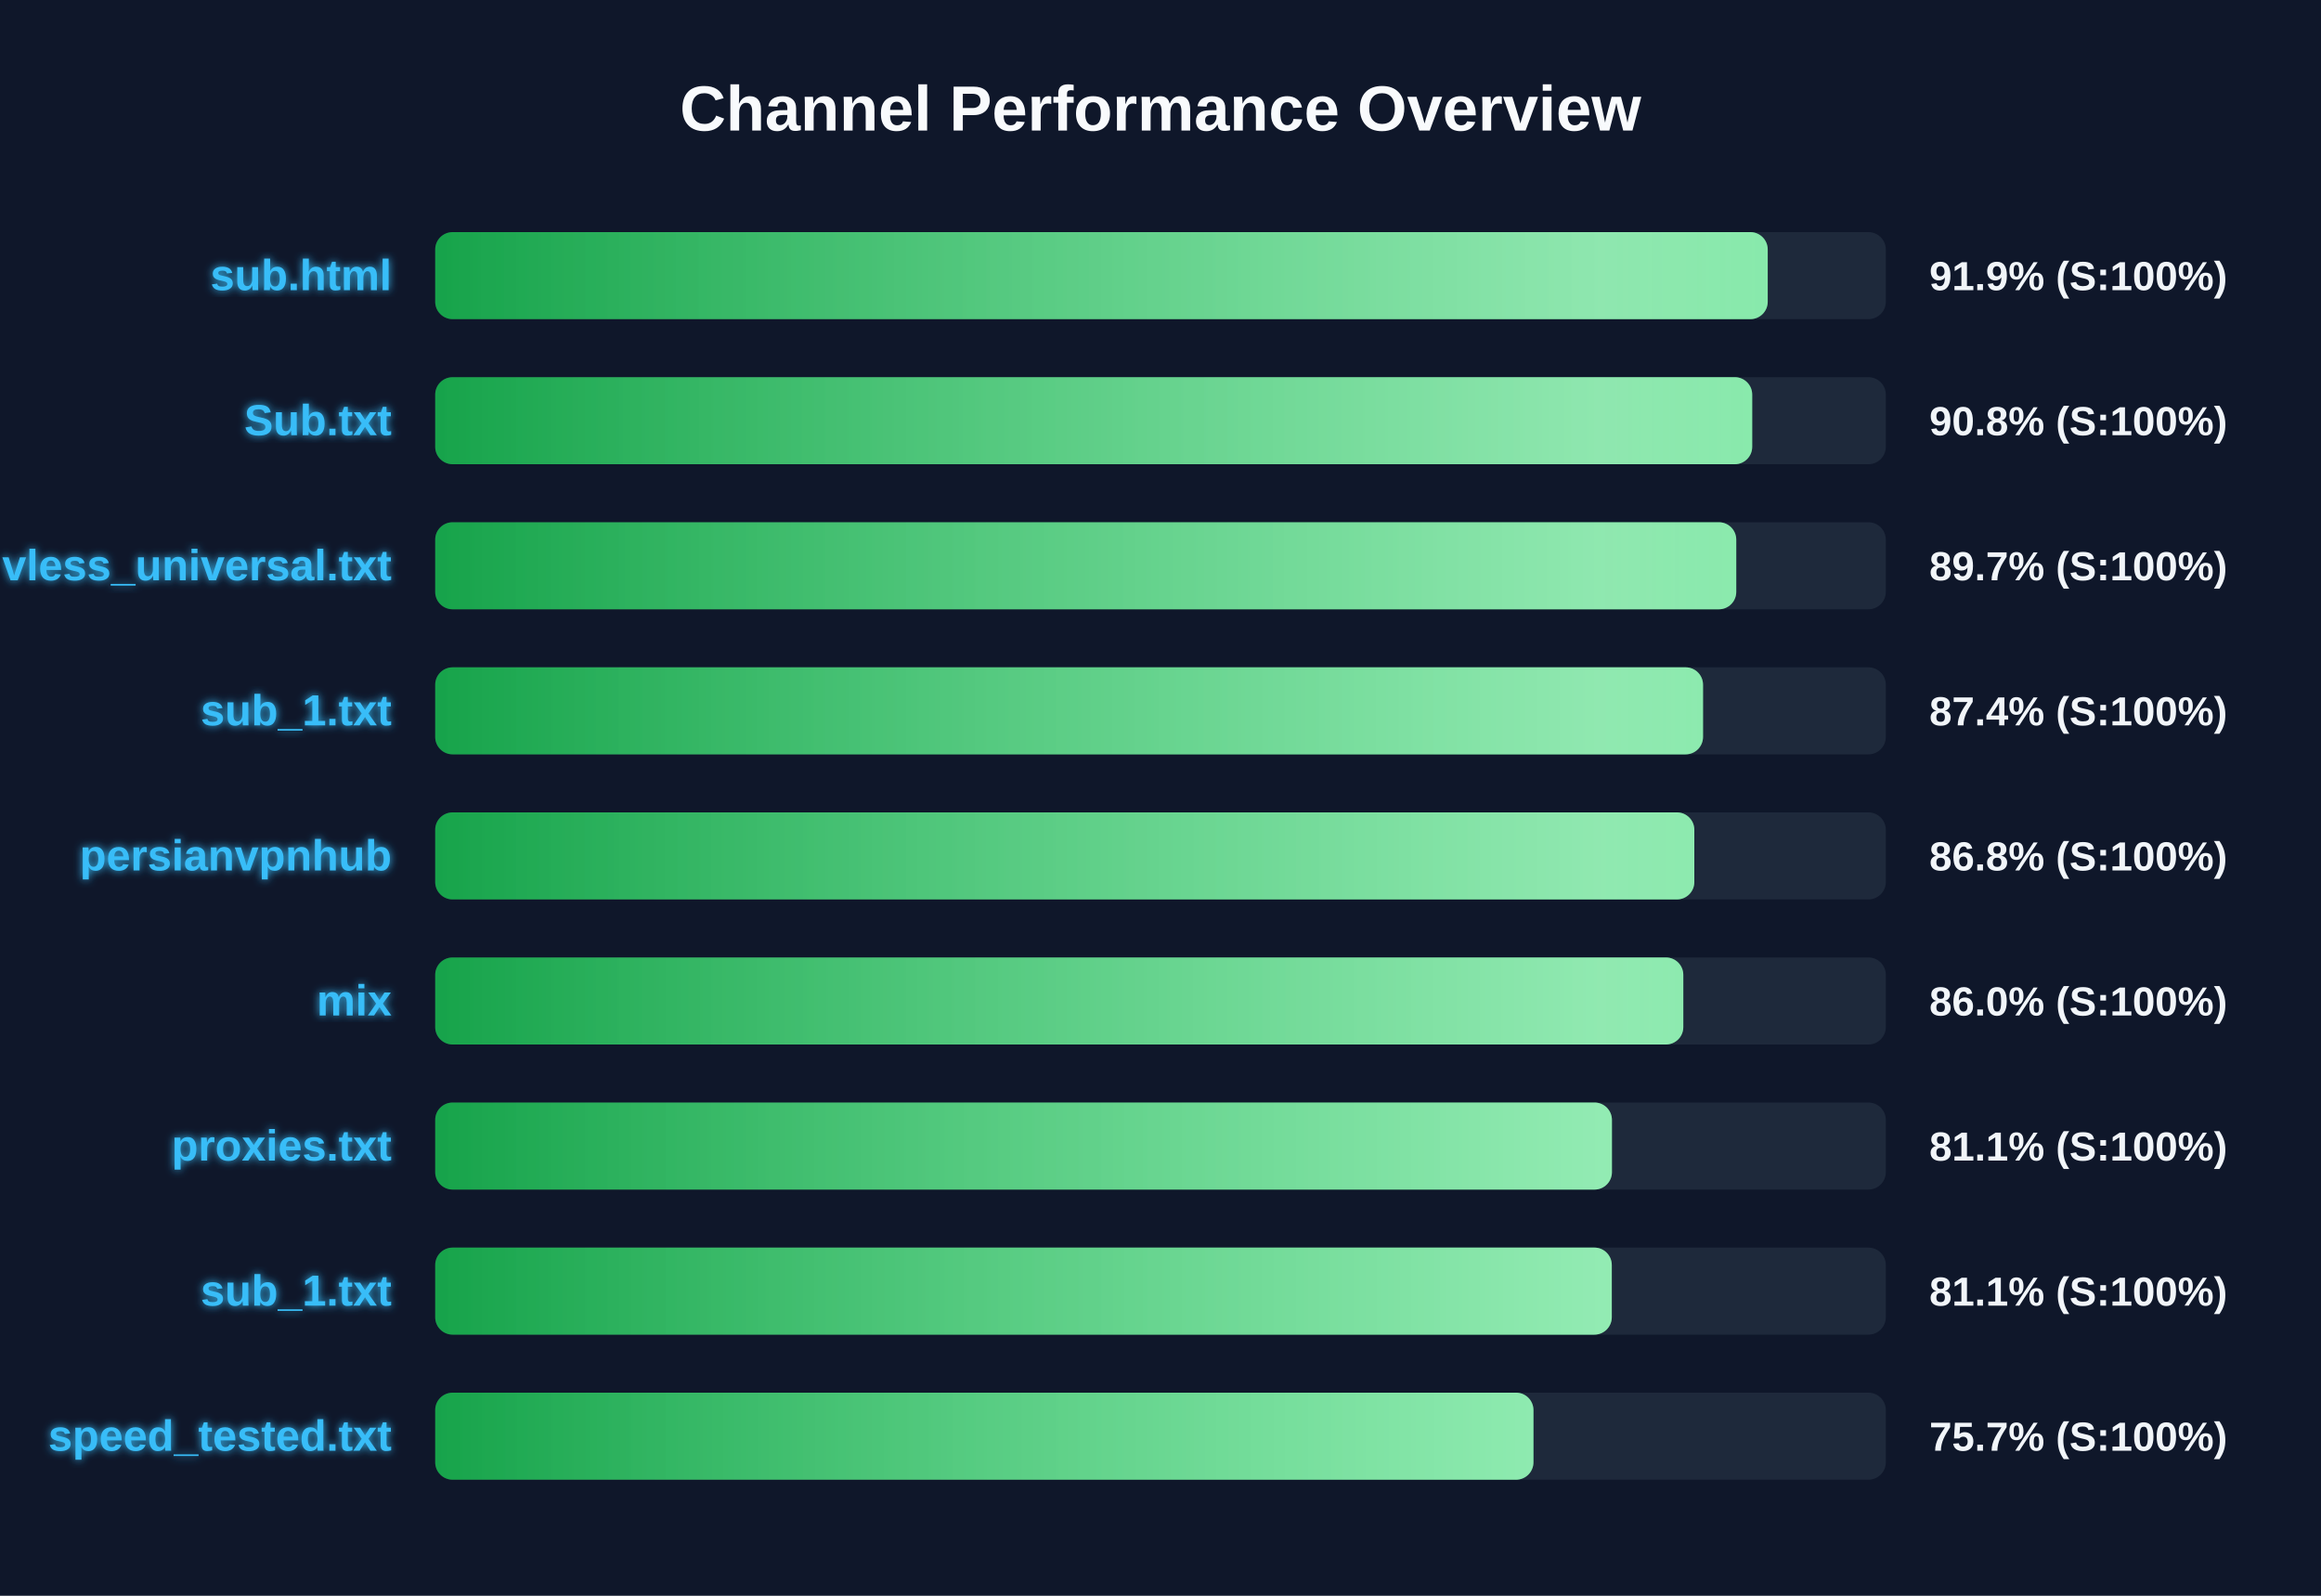
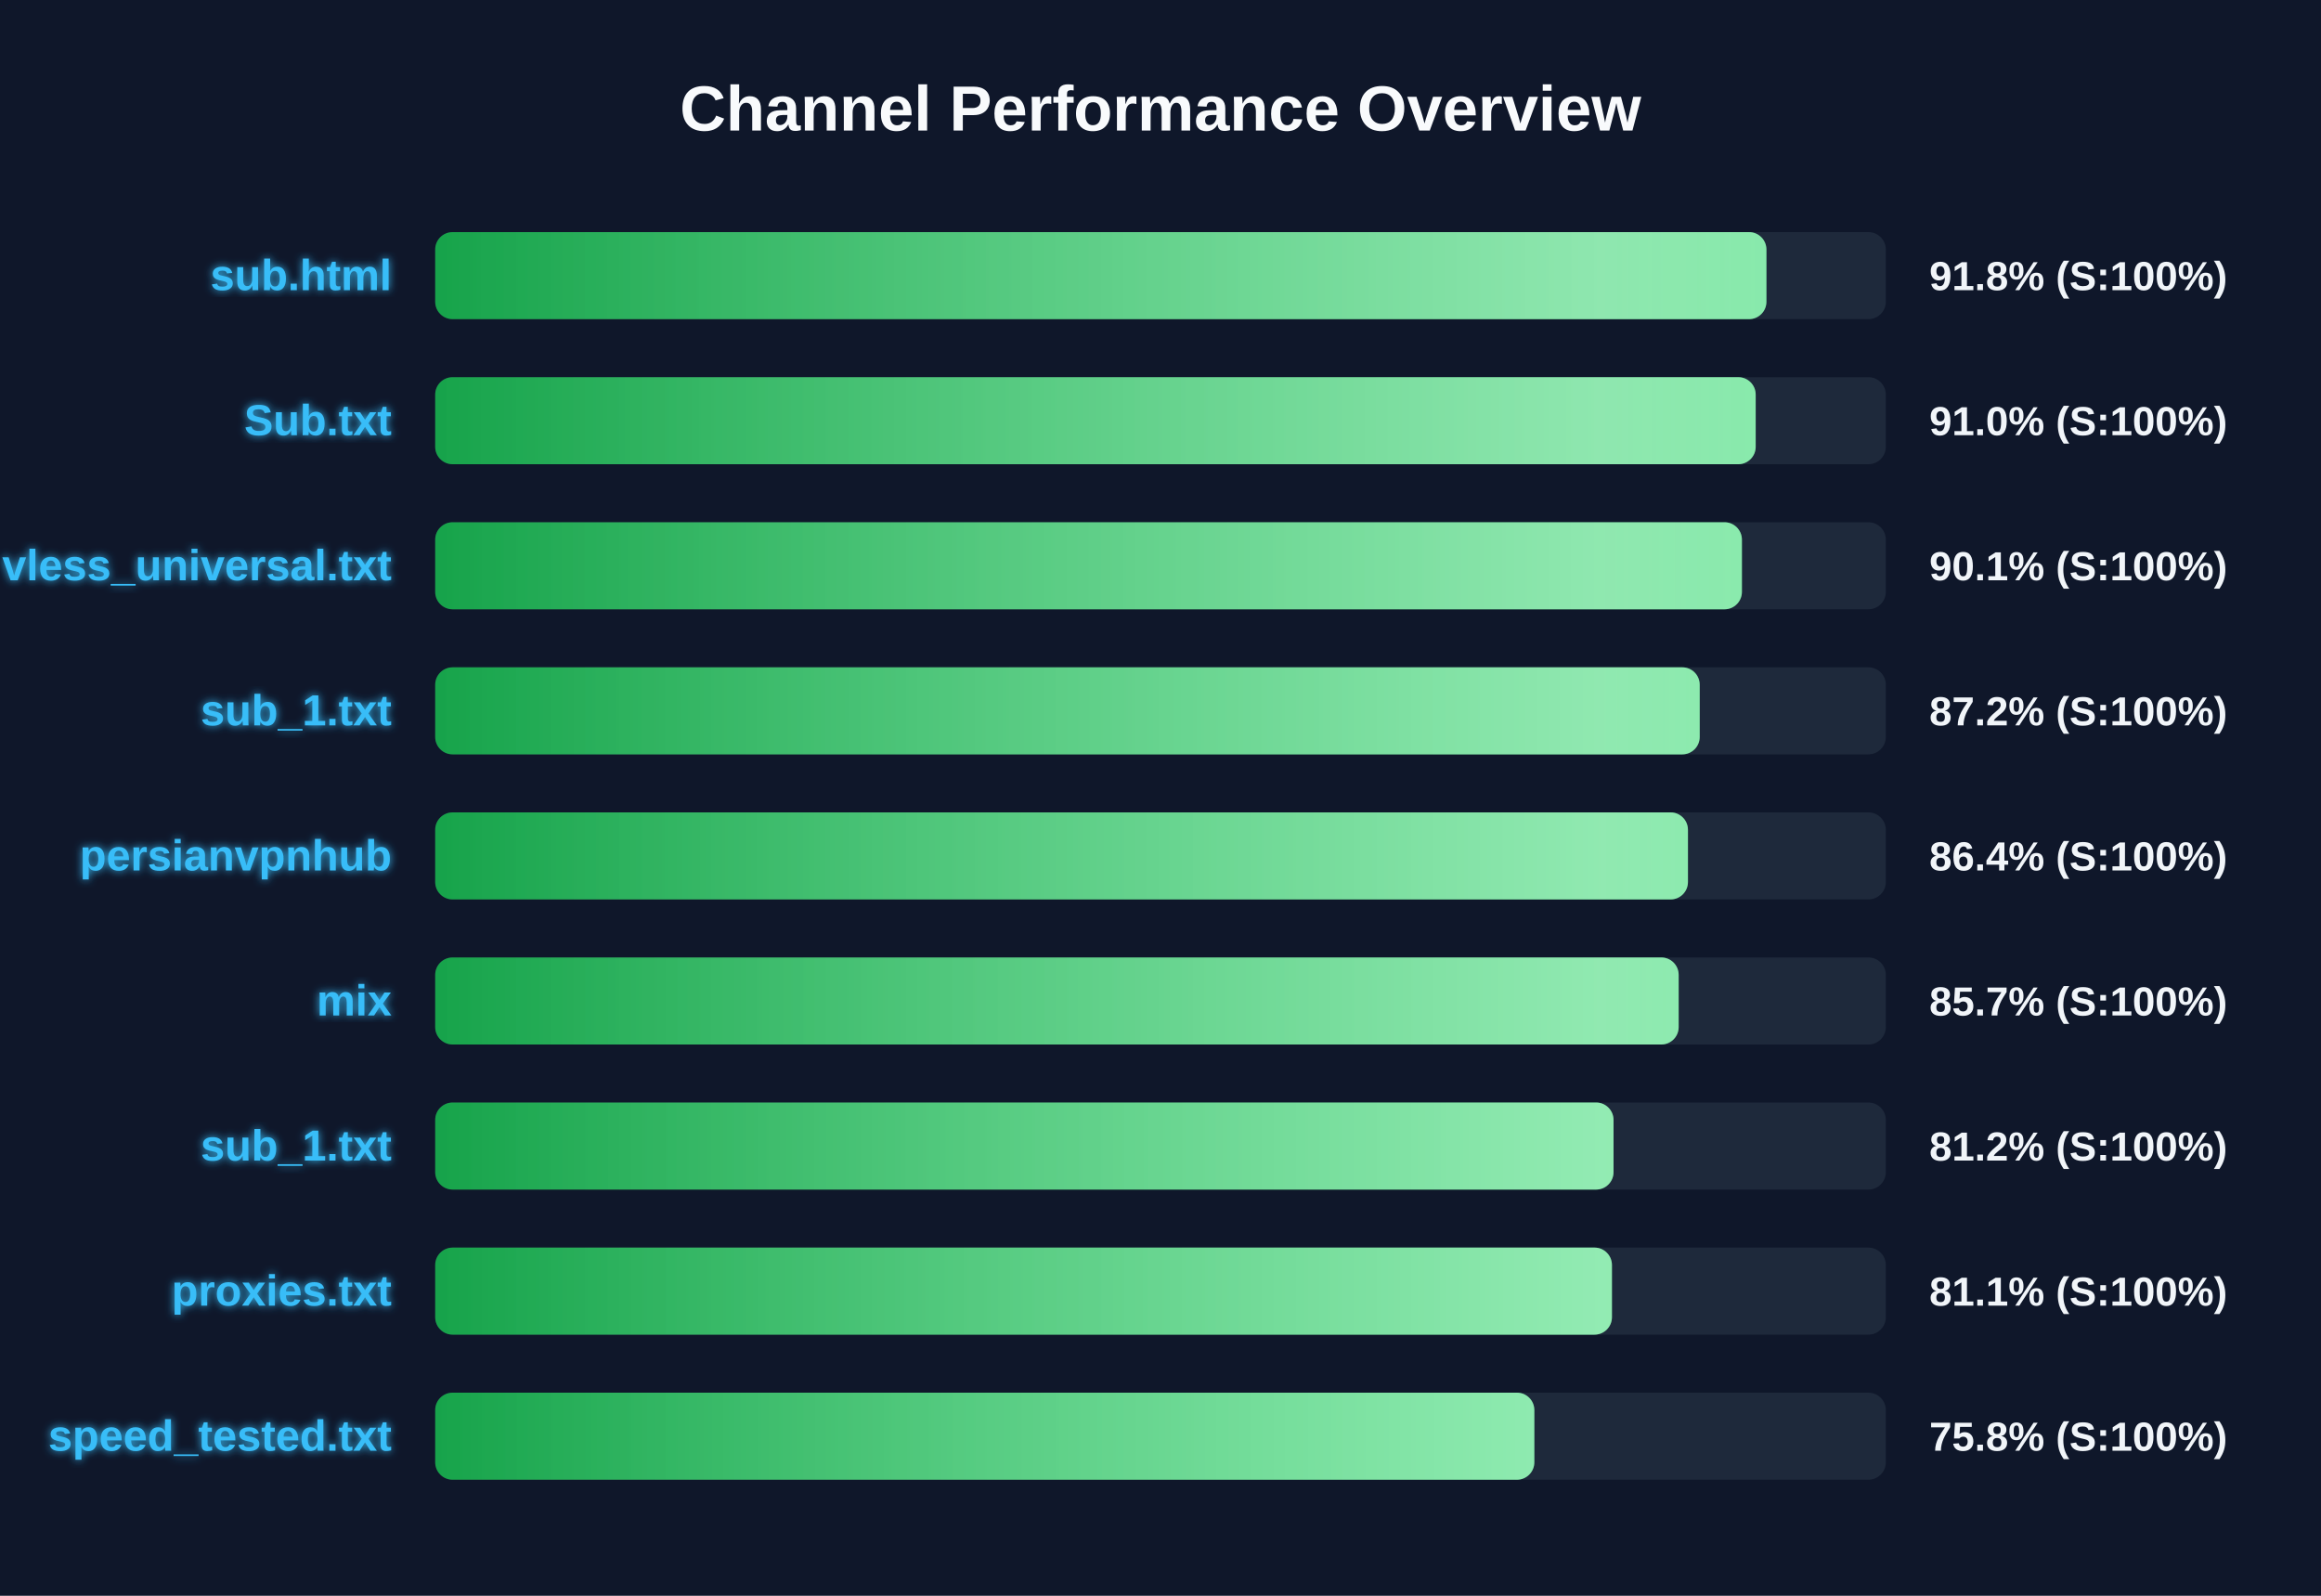
<svg xmlns="http://www.w3.org/2000/svg" width="800" height="550" version="1.1">
  <defs>
    <linearGradient id="grad-green" x1="0%" y1="0%" x2="100%" y2="0%">
      <stop offset="0%" stop-color="#16a34a" />
      <stop offset="100%" stop-color="#4ade80" />
    </linearGradient>
    <linearGradient id="grad-yellow" x1="0%" y1="0%" x2="100%" y2="0%">
      <stop offset="0%" stop-color="#ca8a04" />
      <stop offset="100%" stop-color="#fde047" />
    </linearGradient>
    <linearGradient id="grad-red" x1="0%" y1="0%" x2="100%" y2="0%">
      <stop offset="0%" stop-color="#dc2626" />
      <stop offset="100%" stop-color="#f87171" />
    </linearGradient>
    <linearGradient id="shimmer" x1="0%" y1="0%" x2="100%" y2="0%">
      <stop offset="0%" stop-color="rgba(255,255,255,0)" />
      <stop offset="50%" stop-color="rgba(255,255,255,0.4)" />
      <stop offset="100%" stop-color="rgba(255,255,255,0)" />
    </linearGradient>
    <filter id="glow" x="-20%" y="-20%" width="140%" height="140%">
      <feGaussianBlur stdDeviation="1.5" result="blur" />
      <feComposite in="SourceGraphic" in2="blur" operator="over" />
    </filter>
  </defs>
  <style>
        .bg-rect { fill: #0f172a; }
        .title { font: bold 22px 'Segoe UI', Arial, sans-serif; fill: #f8fafc; }
        .row { font: bold 15px 'Segoe UI', Arial, sans-serif; fill: #38bdf8; filter: url(#glow); }
        .score { font: bold 14px 'Segoe UI', Arial, sans-serif; fill: #f1f5f9; }
        @keyframes shimmer-anim {
            0% { transform: translateX(-100%); }
            100% { transform: translateX(200%); }
        }
        .shimmer-rect {
            animation: shimmer-anim 2.5s infinite linear;
        }
    </style>
  <rect width="100%" height="100%" class="bg-rect" />
  <text x="400" y="45" text-anchor="middle" class="title">Channel Performance Overview</text>
  <rect x="150" y="80" width="500" height="30" fill="#1e293b" rx="6" />
  <clipPath id="clip-0">
-     <rect x="150" y="80" width="459.3" height="30" rx="6" />
+     <rect x="150" y="80" width="458.85" height="30" rx="6" />
  </clipPath>
-   <rect x="150" y="80" width="459.3" height="30" fill="url(#grad-green)" rx="6" />
+   <rect x="150" y="80" width="458.85" height="30" fill="url(#grad-green)" rx="6" />
  <g clip-path="url(#clip-0)">
    <rect x="150" y="80" width="100%" height="30" fill="url(#shimmer)" class="shimmer-rect" />
  </g>
  <text x="135" y="100" text-anchor="end" class="row">sub.html</text>
-   <text x="665" y="100" text-anchor="start" class="score">91.9% (S:100%)</text>
+   <text x="665" y="100" text-anchor="start" class="score">91.8% (S:100%)</text>
  <rect x="150" y="130" width="500" height="30" fill="#1e293b" rx="6" />
  <clipPath id="clip-1">
-     <rect x="150" y="130" width="453.95" height="30" rx="6" />
+     <rect x="150" y="130" width="455.15" height="30" rx="6" />
  </clipPath>
-   <rect x="150" y="130" width="453.95" height="30" fill="url(#grad-green)" rx="6" />
+   <rect x="150" y="130" width="455.15" height="30" fill="url(#grad-green)" rx="6" />
  <g clip-path="url(#clip-1)">
    <rect x="150" y="130" width="100%" height="30" fill="url(#shimmer)" class="shimmer-rect" />
  </g>
  <text x="135" y="150" text-anchor="end" class="row">Sub.txt</text>
-   <text x="665" y="150" text-anchor="start" class="score">90.8% (S:100%)</text>
+   <text x="665" y="150" text-anchor="start" class="score">91.0% (S:100%)</text>
  <rect x="150" y="180" width="500" height="30" fill="#1e293b" rx="6" />
  <clipPath id="clip-2">
-     <rect x="150" y="180" width="448.45" height="30" rx="6" />
+     <rect x="150" y="180" width="450.4" height="30" rx="6" />
  </clipPath>
-   <rect x="150" y="180" width="448.45" height="30" fill="url(#grad-green)" rx="6" />
+   <rect x="150" y="180" width="450.4" height="30" fill="url(#grad-green)" rx="6" />
  <g clip-path="url(#clip-2)">
    <rect x="150" y="180" width="100%" height="30" fill="url(#shimmer)" class="shimmer-rect" />
  </g>
  <text x="135" y="200" text-anchor="end" class="row">vless_universal.txt</text>
-   <text x="665" y="200" text-anchor="start" class="score">89.7% (S:100%)</text>
+   <text x="665" y="200" text-anchor="start" class="score">90.1% (S:100%)</text>
  <rect x="150" y="230" width="500" height="30" fill="#1e293b" rx="6" />
  <clipPath id="clip-3">
-     <rect x="150" y="230" width="437.0" height="30" rx="6" />
+     <rect x="150" y="230" width="435.85" height="30" rx="6" />
  </clipPath>
-   <rect x="150" y="230" width="437.0" height="30" fill="url(#grad-green)" rx="6" />
+   <rect x="150" y="230" width="435.85" height="30" fill="url(#grad-green)" rx="6" />
  <g clip-path="url(#clip-3)">
    <rect x="150" y="230" width="100%" height="30" fill="url(#shimmer)" class="shimmer-rect" />
  </g>
  <text x="135" y="250" text-anchor="end" class="row">sub_1.txt</text>
-   <text x="665" y="250" text-anchor="start" class="score">87.4% (S:100%)</text>
+   <text x="665" y="250" text-anchor="start" class="score">87.2% (S:100%)</text>
  <rect x="150" y="280" width="500" height="30" fill="#1e293b" rx="6" />
  <clipPath id="clip-4">
-     <rect x="150" y="280" width="434.0" height="30" rx="6" />
+     <rect x="150" y="280" width="431.8" height="30" rx="6" />
  </clipPath>
-   <rect x="150" y="280" width="434.0" height="30" fill="url(#grad-green)" rx="6" />
+   <rect x="150" y="280" width="431.8" height="30" fill="url(#grad-green)" rx="6" />
  <g clip-path="url(#clip-4)">
    <rect x="150" y="280" width="100%" height="30" fill="url(#shimmer)" class="shimmer-rect" />
  </g>
  <text x="135" y="300" text-anchor="end" class="row">persianvpnhub</text>
-   <text x="665" y="300" text-anchor="start" class="score">86.8% (S:100%)</text>
+   <text x="665" y="300" text-anchor="start" class="score">86.4% (S:100%)</text>
  <rect x="150" y="330" width="500" height="30" fill="#1e293b" rx="6" />
  <clipPath id="clip-5">
-     <rect x="150" y="330" width="430.2" height="30" rx="6" />
+     <rect x="150" y="330" width="428.6" height="30" rx="6" />
  </clipPath>
-   <rect x="150" y="330" width="430.2" height="30" fill="url(#grad-green)" rx="6" />
+   <rect x="150" y="330" width="428.6" height="30" fill="url(#grad-green)" rx="6" />
  <g clip-path="url(#clip-5)">
    <rect x="150" y="330" width="100%" height="30" fill="url(#shimmer)" class="shimmer-rect" />
  </g>
  <text x="135" y="350" text-anchor="end" class="row">mix</text>
-   <text x="665" y="350" text-anchor="start" class="score">86.0% (S:100%)</text>
+   <text x="665" y="350" text-anchor="start" class="score">85.7% (S:100%)</text>
  <rect x="150" y="380" width="500" height="30" fill="#1e293b" rx="6" />
  <clipPath id="clip-6">
-     <rect x="150" y="380" width="405.6" height="30" rx="6" />
+     <rect x="150" y="380" width="406.15" height="30" rx="6" />
  </clipPath>
-   <rect x="150" y="380" width="405.6" height="30" fill="url(#grad-green)" rx="6" />
+   <rect x="150" y="380" width="406.15" height="30" fill="url(#grad-green)" rx="6" />
  <g clip-path="url(#clip-6)">
    <rect x="150" y="380" width="100%" height="30" fill="url(#shimmer)" class="shimmer-rect" />
  </g>
-   <text x="135" y="400" text-anchor="end" class="row">proxies.txt</text>
-   <text x="665" y="400" text-anchor="start" class="score">81.1% (S:100%)</text>
+   <text x="135" y="400" text-anchor="end" class="row">sub_1.txt</text>
+   <text x="665" y="400" text-anchor="start" class="score">81.2% (S:100%)</text>
  <rect x="150" y="430" width="500" height="30" fill="#1e293b" rx="6" />
  <clipPath id="clip-7">
-     <rect x="150" y="430" width="405.55" height="30" rx="6" />
+     <rect x="150" y="430" width="405.6" height="30" rx="6" />
  </clipPath>
-   <rect x="150" y="430" width="405.55" height="30" fill="url(#grad-green)" rx="6" />
+   <rect x="150" y="430" width="405.6" height="30" fill="url(#grad-green)" rx="6" />
  <g clip-path="url(#clip-7)">
    <rect x="150" y="430" width="100%" height="30" fill="url(#shimmer)" class="shimmer-rect" />
  </g>
-   <text x="135" y="450" text-anchor="end" class="row">sub_1.txt</text>
+   <text x="135" y="450" text-anchor="end" class="row">proxies.txt</text>
  <text x="665" y="450" text-anchor="start" class="score">81.1% (S:100%)</text>
  <rect x="150" y="480" width="500" height="30" fill="#1e293b" rx="6" />
  <clipPath id="clip-8">
-     <rect x="150" y="480" width="378.55" height="30" rx="6" />
+     <rect x="150" y="480" width="378.85" height="30" rx="6" />
  </clipPath>
-   <rect x="150" y="480" width="378.55" height="30" fill="url(#grad-green)" rx="6" />
+   <rect x="150" y="480" width="378.85" height="30" fill="url(#grad-green)" rx="6" />
  <g clip-path="url(#clip-8)">
    <rect x="150" y="480" width="100%" height="30" fill="url(#shimmer)" class="shimmer-rect" />
  </g>
  <text x="135" y="500" text-anchor="end" class="row">speed_tested.txt</text>
-   <text x="665" y="500" text-anchor="start" class="score">75.7% (S:100%)</text>
+   <text x="665" y="500" text-anchor="start" class="score">75.8% (S:100%)</text>
</svg>
